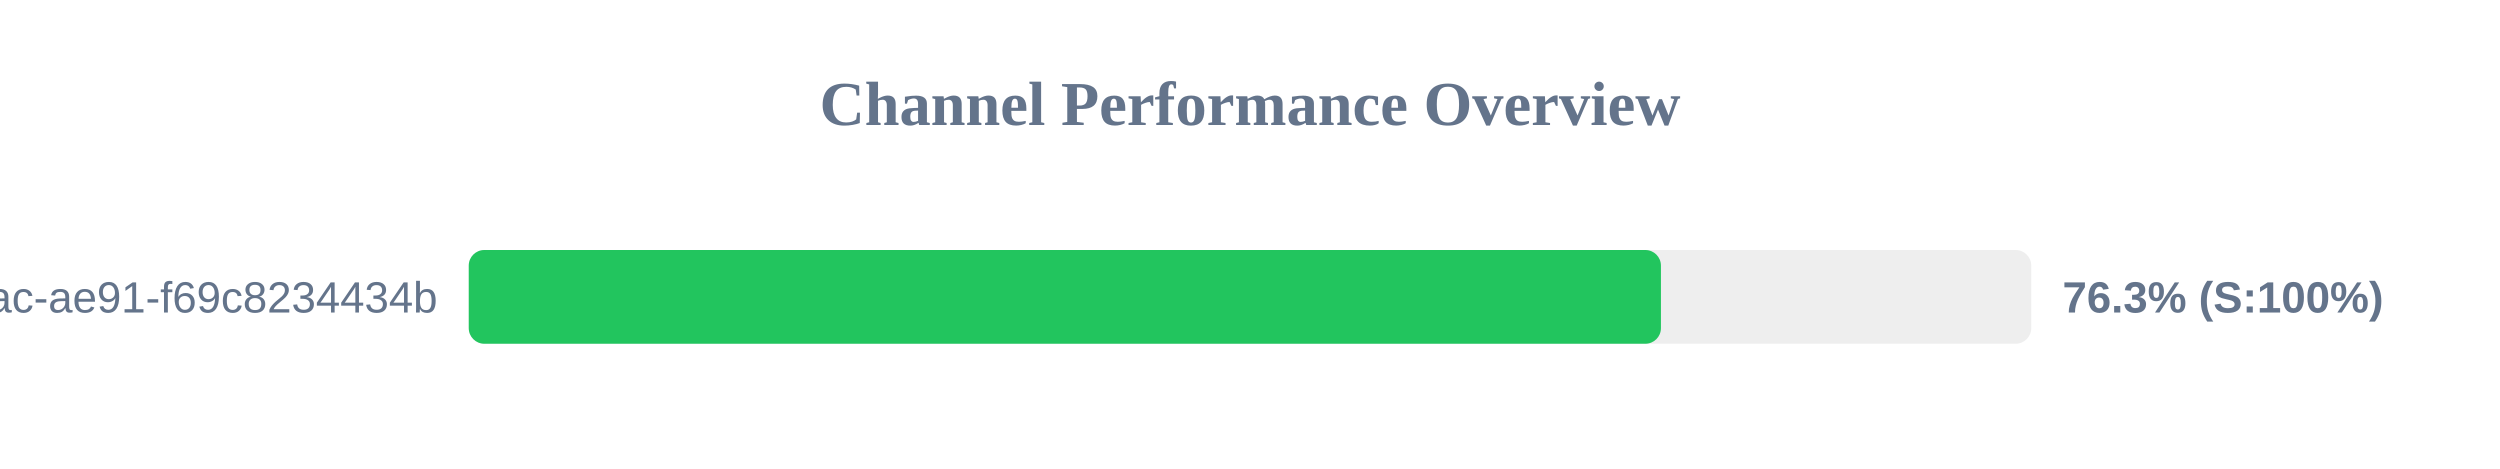
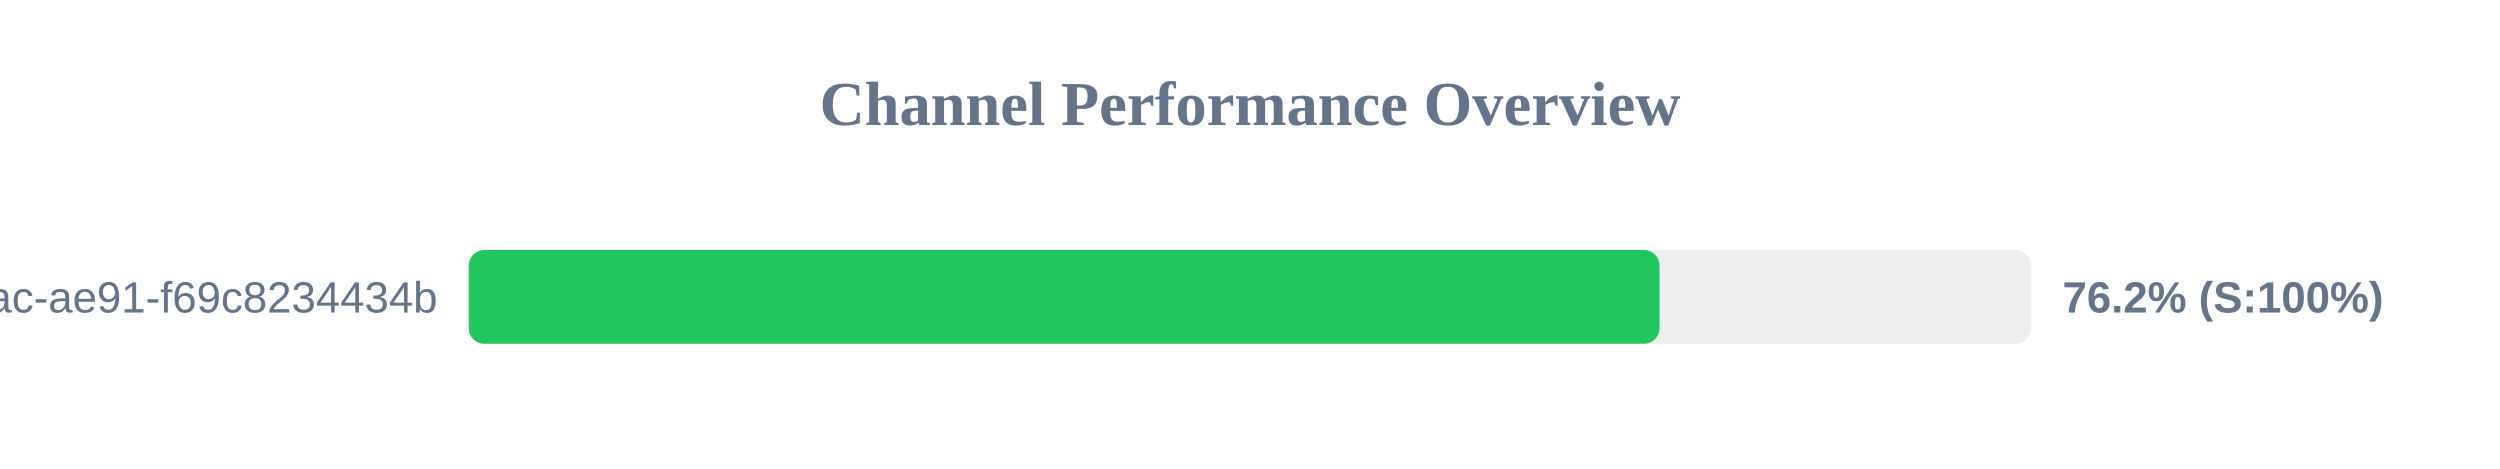
<svg xmlns="http://www.w3.org/2000/svg" width="800" height="150" version="1.1">
  <style>
        .row { font: 14px Arial; fill: #64748b; }
        .score { font: bold 14px Arial; fill: #64748b; }
    </style>
  <text x="400" y="40" text-anchor="middle" font-size="20px" font-weight="bold" fill="#64748b">Channel Performance Overview</text>
  <rect x="150" y="80" width="500" height="30" fill="#eee" rx="5" />
-   <rect x="150" y="80" width="381.5" height="30" fill="#22c55e" rx="5" />
+   <rect x="150" y="80" width="381.05" height="30" fill="#22c55e" rx="5" />
  <text x="140" y="100" text-anchor="end" class="row">?uuid=942b9cb8-92fa-46ac-ae91-f69c8234434b</text>
-   <text x="660" y="100" text-anchor="start" class="score">76.3% (S:100%)</text>
+   <text x="660" y="100" text-anchor="start" class="score">76.2% (S:100%)</text>
</svg>
